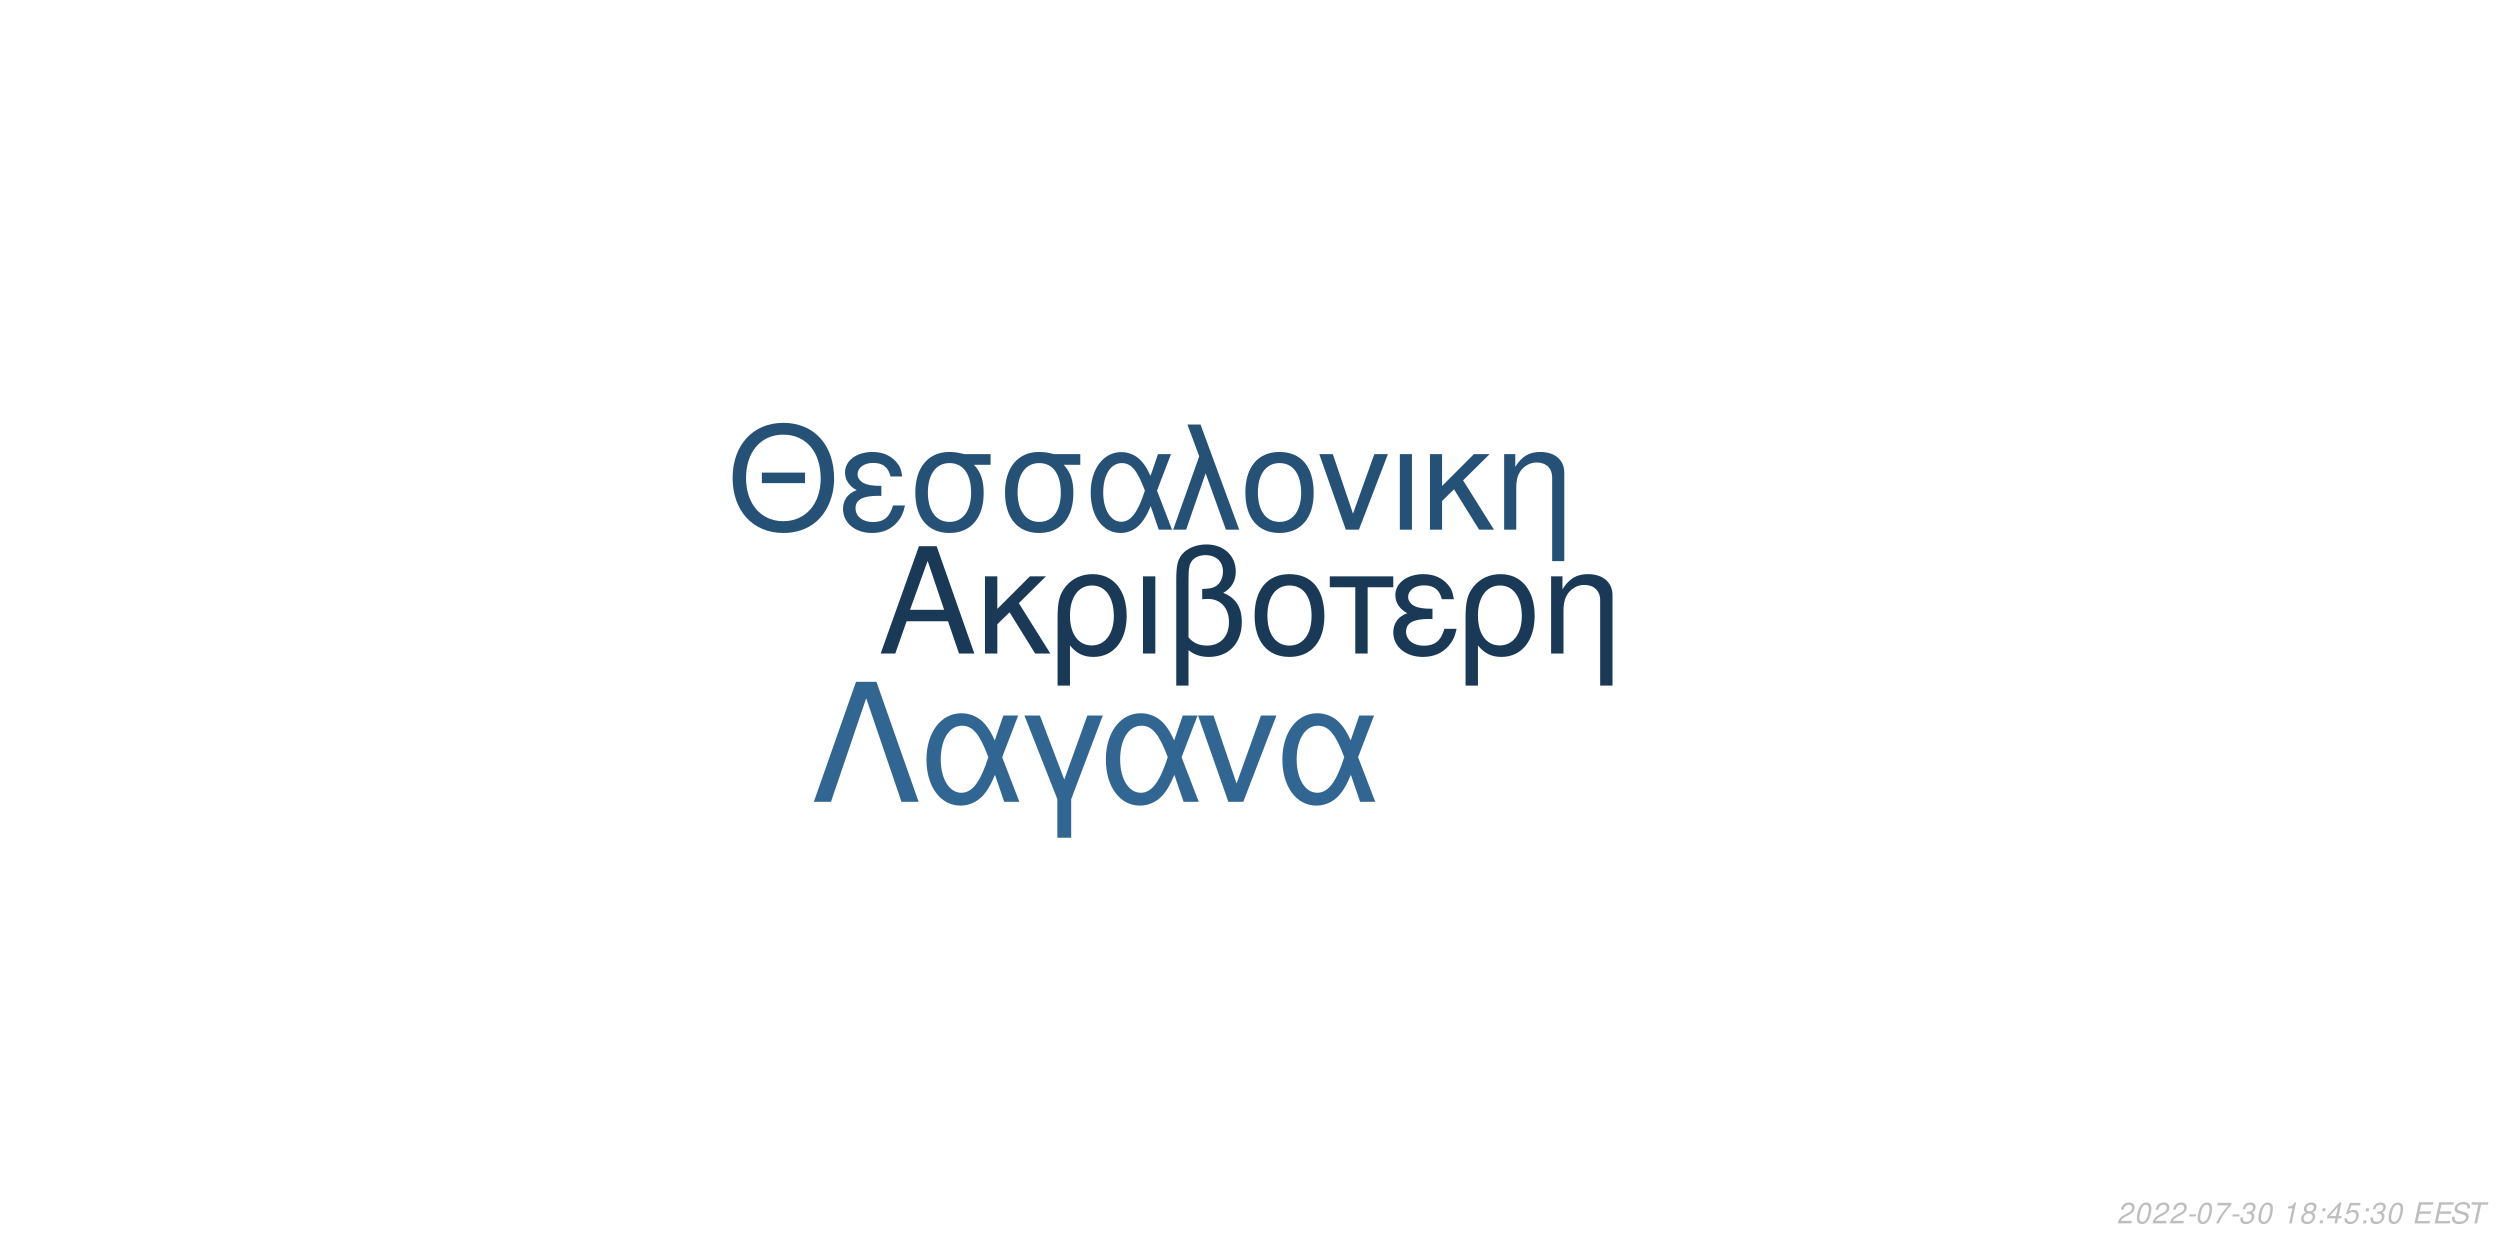
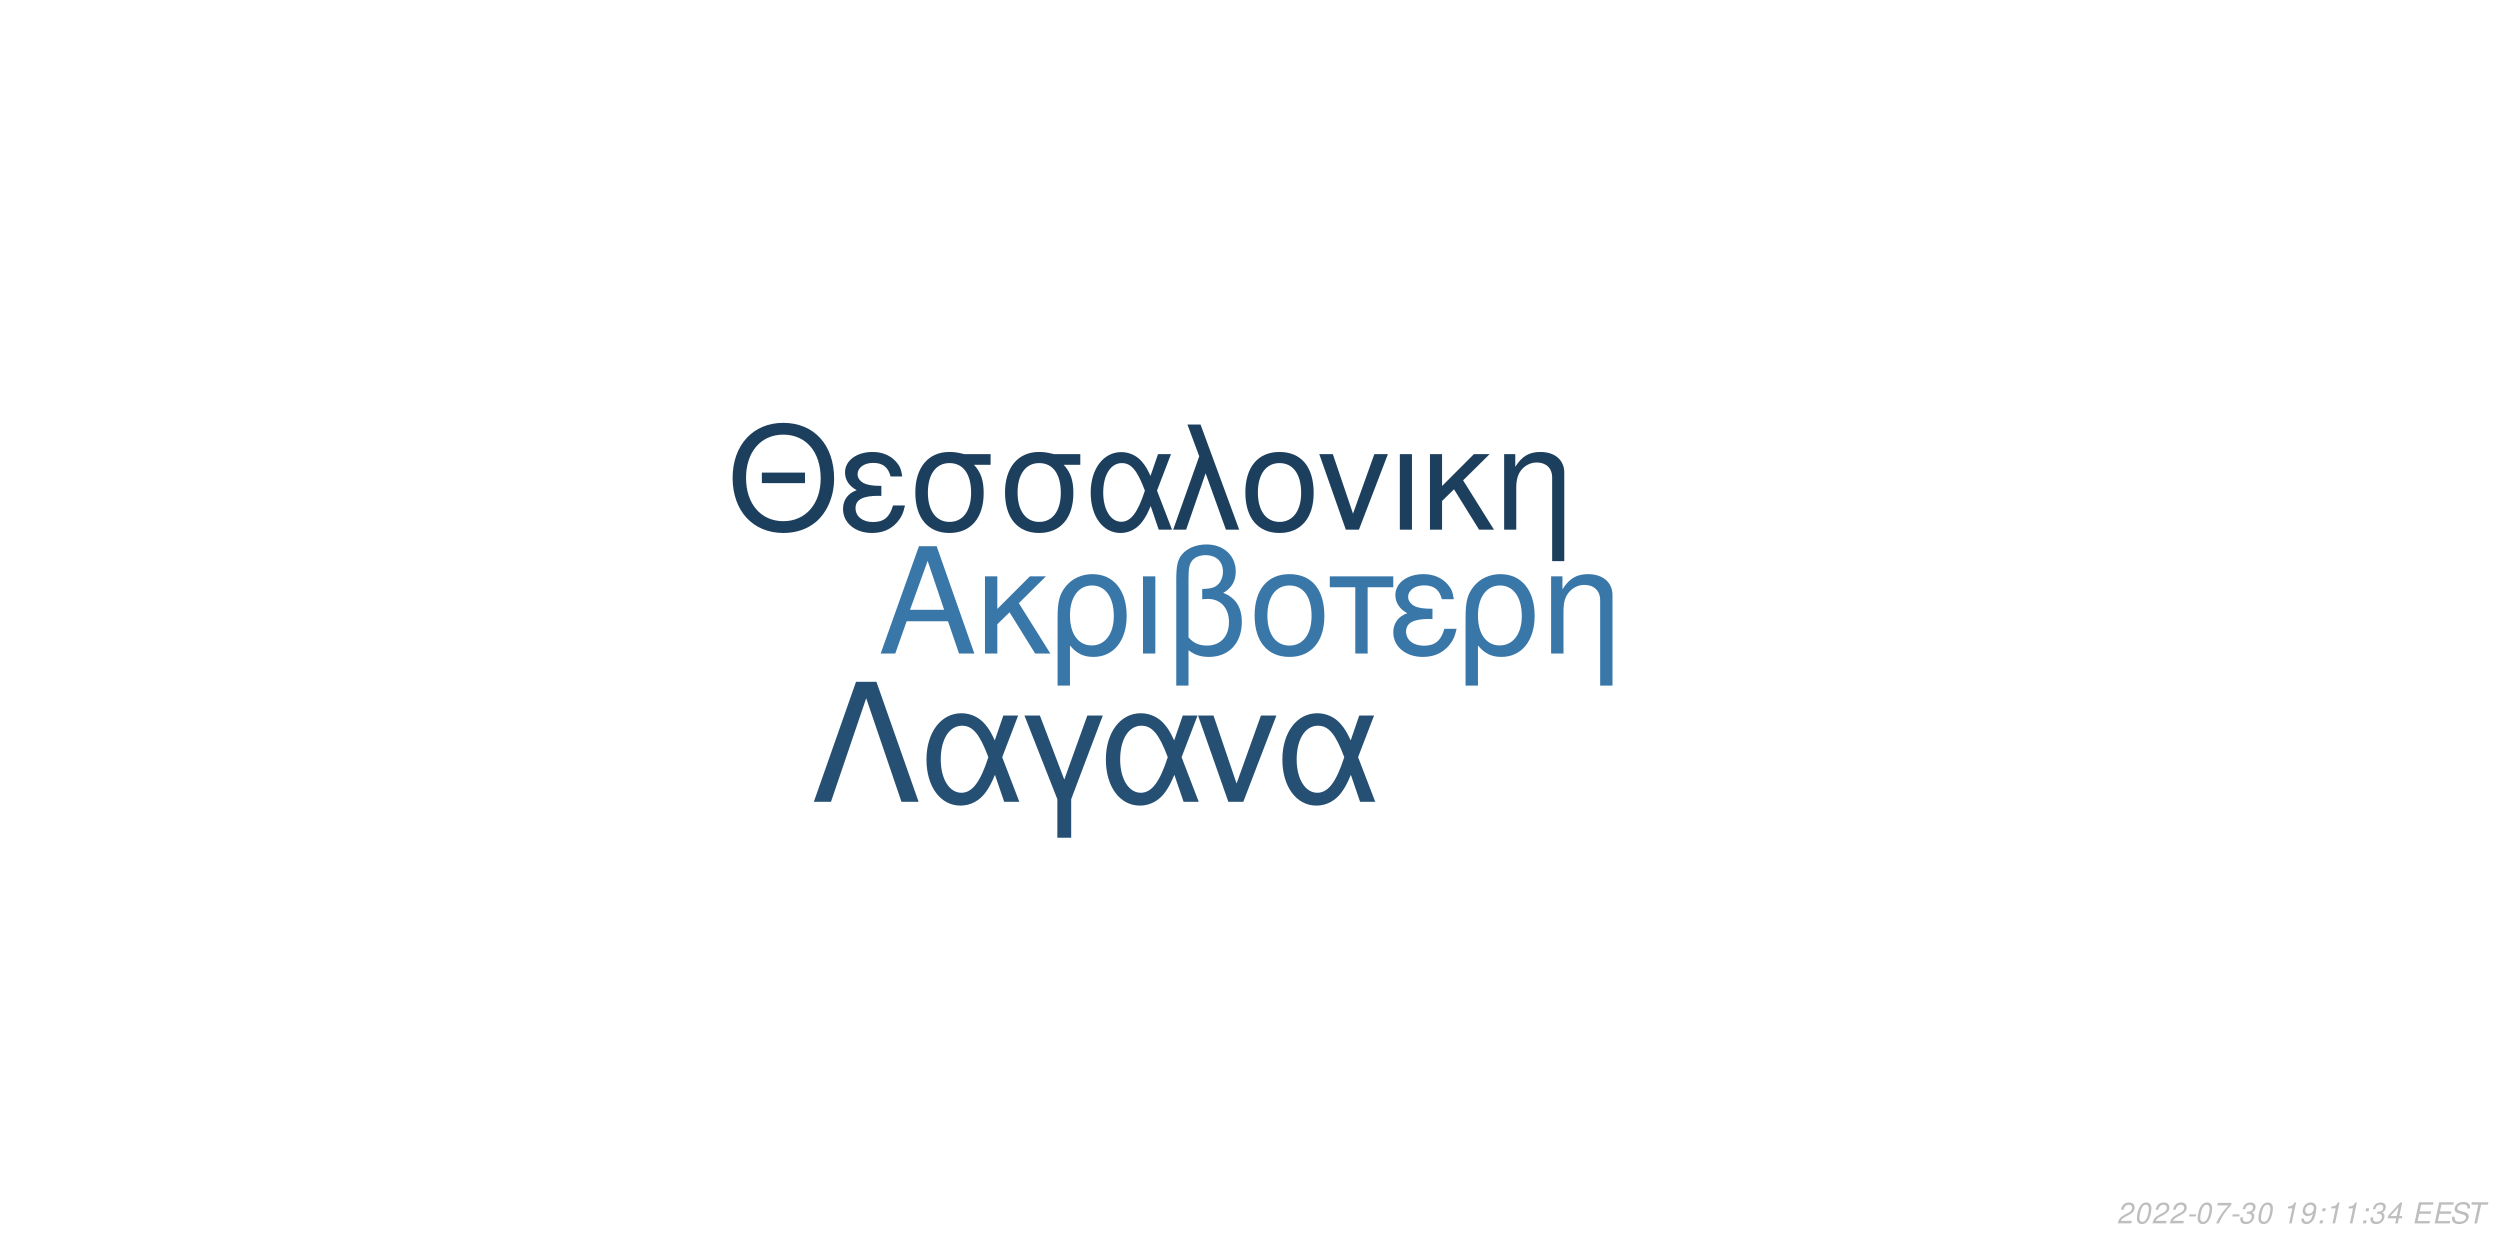
<svg xmlns="http://www.w3.org/2000/svg" xmlns:xlink="http://www.w3.org/1999/xlink" width="864pt" height="432pt" viewBox="0 0 864 432" version="1.1">
  <defs>
    <g>
      <symbol overflow="visible" id="glyph0-0">
        <path style="stroke:none;" d="" />
      </symbol>
      <symbol overflow="visible" id="glyph0-1">
        <path style="stroke:none;" d="M 24.125 -11.141 L 27.938 0 L 33.234 0 L 20.203 -37.094 L 14.094 -37.094 L 0.859 0 L 5.906 0 L 9.828 -11.141 Z M 22.797 -15.109 L 11 -15.109 L 17.094 -32.016 Z M 22.797 -15.109 " />
      </symbol>
      <symbol overflow="visible" id="glyph0-2">
        <path style="stroke:none;" d="M 7.172 -15.422 L 7.172 -26.672 L 2.906 -26.672 L 2.906 0 L 7.172 0 L 7.172 -10.125 L 11.406 -14.25 L 20.25 0 L 25.5 0 L 14.609 -17.406 L 23.969 -26.672 L 18.422 -26.672 Z M 7.172 -15.422 " />
      </symbol>
      <symbol overflow="visible" id="glyph0-3">
        <path style="stroke:none;" d="M 3 11.094 L 7.281 11.094 L 7.281 -2.797 C 9.516 -0.047 11.953 1.172 15.375 1.172 C 22.344 1.172 26.875 -4.422 26.875 -13.031 C 26.875 -21.891 22.297 -27.438 15.062 -27.438 C 11.297 -27.438 7.984 -25.906 5.797 -23.156 C 3.672 -20.516 3 -17.969 3 -12.359 Z M 14.906 -23.516 C 19.547 -23.516 22.438 -19.438 22.438 -12.922 C 22.438 -6.812 19.391 -2.797 14.812 -2.797 C 10.172 -2.797 7.281 -6.766 7.281 -13.125 C 7.281 -19.484 10.234 -23.516 14.906 -23.516 Z M 14.906 -23.516 " />
      </symbol>
      <symbol overflow="visible" id="glyph0-4">
        <path style="stroke:none;" d="M 3.516 0 L 7.781 0 L 7.781 -26.672 L 3.516 -26.672 Z M 3.516 0 " />
      </symbol>
      <symbol overflow="visible" id="glyph0-5">
        <path style="stroke:none;" d="M 4.016 11.094 L 8.25 11.094 L 8.25 -1.172 C 10.172 0.406 12.422 1.172 15.312 1.172 C 22.188 1.172 26.672 -3.609 26.672 -10.891 C 26.672 -15.984 24.578 -19.234 20.25 -20.969 C 23.109 -22.547 24.578 -25.031 24.578 -28.344 C 24.578 -33.844 20.406 -37.703 14.453 -37.703 C 10.938 -37.703 7.734 -36.391 6 -34.25 C 4.484 -32.422 4.016 -30.328 4.016 -25.391 Z M 8.25 -25.656 C 8.25 -29.359 8.5 -30.844 9.469 -32.062 C 10.375 -33.281 12.156 -34 14.094 -34 C 17.812 -34 20.156 -31.812 20.156 -28.297 C 20.156 -25.953 18.984 -23.812 17.297 -23.047 C 16.281 -22.547 15.469 -22.438 12.984 -22.297 L 12.984 -18.781 C 13.734 -18.828 14.344 -18.875 14.969 -18.875 C 19.344 -18.875 22.234 -15.719 22.234 -10.891 C 22.234 -5.906 19.281 -2.75 14.656 -2.75 C 11.953 -2.75 9.922 -3.609 8.25 -5.594 Z M 8.25 -25.656 " />
      </symbol>
      <symbol overflow="visible" id="glyph0-6">
        <path style="stroke:none;" d="M 14.094 -27.438 C 6.562 -27.438 2.094 -22.094 2.094 -13.125 C 2.094 -4.125 6.562 1.172 14.141 1.172 C 21.672 1.172 26.203 -4.172 26.203 -12.922 C 26.203 -22.188 21.828 -27.438 14.094 -27.438 Z M 14.141 -23.516 C 18.938 -23.516 21.781 -19.594 21.781 -12.984 C 21.781 -6.672 18.828 -2.75 14.141 -2.75 C 9.422 -2.75 6.516 -6.672 6.516 -13.125 C 6.516 -19.594 9.422 -23.516 14.141 -23.516 Z M 14.141 -23.516 " />
      </symbol>
      <symbol overflow="visible" id="glyph0-7">
        <path style="stroke:none;" d="M 7.891 0 L 12.156 0 L 12.156 -22.906 L 21.016 -22.906 L 21.016 -26.672 L -0.922 -26.672 L -0.922 -22.906 L 7.891 -22.906 Z M 7.891 0 " />
      </symbol>
      <symbol overflow="visible" id="glyph0-8">
        <path style="stroke:none;" d="M 14.562 -15.469 C 11.344 -15.469 9.562 -15.781 8.297 -16.438 C 6.922 -17.203 6.156 -18.328 6.156 -19.547 C 6.156 -21.891 8.453 -23.562 11.656 -23.562 C 15.062 -23.562 16.953 -22.094 17.812 -18.781 L 21.938 -18.781 C 21.578 -21.266 21.062 -22.5 19.797 -23.922 C 17.812 -26.203 14.906 -27.438 11.453 -27.438 C 5.797 -27.438 1.734 -24.375 1.734 -20.203 C 1.734 -17.609 3.156 -15.375 5.859 -13.938 C 2.797 -12.875 1.016 -10.484 1.016 -7.328 C 1.016 -2.391 5.297 1.172 11.25 1.172 C 14.969 1.172 17.906 -0.109 20.156 -2.641 C 21.578 -4.328 22.297 -5.797 22.906 -8.547 L 18.672 -8.547 C 17.5 -4.422 15.422 -2.703 11.609 -2.703 C 7.938 -2.703 5.438 -4.688 5.438 -7.578 C 5.438 -10.578 7.938 -11.953 13.484 -11.953 C 13.641 -11.953 14.094 -11.953 14.562 -11.906 Z M 14.562 -15.469 " />
      </symbol>
      <symbol overflow="visible" id="glyph0-9">
        <path style="stroke:none;" d="M 3.562 -26.672 L 3.562 0 L 7.844 0 L 7.844 -14.703 C 7.844 -17.906 8.5 -19.891 10.031 -21.531 C 11.406 -22.953 13.188 -23.719 15.062 -23.719 C 18.375 -23.719 20.516 -21.672 20.516 -18.469 L 20.516 11.094 L 24.781 11.094 L 24.781 -20.156 C 24.781 -24.578 21.469 -27.438 16.328 -27.438 C 12.359 -27.438 9.828 -25.906 7.484 -22.188 L 7.484 -26.672 Z M 3.562 -26.672 " />
      </symbol>
      <symbol overflow="visible" id="glyph1-0">
        <path style="stroke:none;" d="" />
      </symbol>
      <symbol overflow="visible" id="glyph1-1">
        <path style="stroke:none;" d="M 26.859 -19.734 L 11.953 -19.734 L 11.953 -16.094 L 26.859 -16.094 Z M 19.328 -36.922 C 8.922 -36.922 1.844 -29.25 1.844 -17.891 C 1.844 -6.484 8.875 1.141 19.391 1.141 C 23.812 1.141 27.703 -0.203 30.641 -2.688 C 34.578 -6.031 36.922 -11.656 36.922 -17.594 C 36.922 -29.297 30 -36.922 19.328 -36.922 Z M 19.328 -32.844 C 27.203 -32.844 32.281 -26.906 32.281 -17.688 C 32.281 -8.922 27.062 -2.938 19.391 -2.938 C 11.609 -2.938 6.484 -8.922 6.484 -17.891 C 6.484 -26.859 11.609 -32.844 19.328 -32.844 Z M 19.328 -32.844 " />
      </symbol>
      <symbol overflow="visible" id="glyph1-2">
        <path style="stroke:none;" d="M 14.25 -15.141 C 11.109 -15.141 9.375 -15.453 8.125 -16.094 C 6.781 -16.844 6.031 -17.938 6.031 -19.141 C 6.031 -21.422 8.266 -23.078 11.406 -23.078 C 14.75 -23.078 16.594 -21.625 17.438 -18.391 L 21.469 -18.391 C 21.125 -20.828 20.625 -22.031 19.391 -23.422 C 17.438 -25.656 14.594 -26.859 11.219 -26.859 C 5.688 -26.859 1.688 -23.875 1.688 -19.781 C 1.688 -17.234 3.094 -15.047 5.734 -13.656 C 2.734 -12.609 1 -10.266 1 -7.172 C 1 -2.344 5.188 1.141 11.016 1.141 C 14.656 1.141 17.547 -0.094 19.734 -2.594 C 21.125 -4.234 21.828 -5.688 22.422 -8.375 L 18.281 -8.375 C 17.141 -4.328 15.094 -2.641 11.359 -2.641 C 7.766 -2.641 5.328 -4.578 5.328 -7.422 C 5.328 -10.359 7.766 -11.703 13.203 -11.703 C 13.359 -11.703 13.797 -11.703 14.25 -11.656 Z M 14.25 -15.141 " />
      </symbol>
      <symbol overflow="visible" id="glyph1-3">
        <path style="stroke:none;" d="M 29 -26.109 L 19.938 -26.109 C 17.594 -26.703 16.438 -26.859 14.703 -26.859 C 7.469 -26.859 2.984 -21.469 2.984 -12.859 C 2.984 -4.031 7.375 1.141 14.797 1.141 C 22.172 1.141 26.609 -4.078 26.609 -12.656 C 26.609 -17.047 25.656 -19.828 23.266 -22.422 L 29 -22.422 Z M 14.797 -23.016 C 19.531 -23.016 22.266 -19.234 22.266 -12.75 C 22.266 -6.531 19.438 -2.688 14.797 -2.688 C 10.172 -2.688 7.328 -6.531 7.328 -12.859 C 7.328 -19.188 10.172 -23.016 14.797 -23.016 Z M 14.797 -23.016 " />
      </symbol>
      <symbol overflow="visible" id="glyph1-4">
        <path style="stroke:none;" d="M 29.344 -26.109 L 24.859 -26.109 L 22.266 -18.578 C 21.125 -21.031 20.484 -22.125 19.328 -23.469 C 17.547 -25.609 14.906 -26.812 12.156 -26.812 C 5.984 -26.812 1.594 -20.984 1.594 -12.812 C 1.594 -4.578 5.828 1.141 11.906 1.141 C 14.953 1.141 17.734 -0.344 19.625 -3.047 C 20.672 -4.531 21.281 -5.688 22.328 -8.172 L 25.109 0 L 29.703 0 L 24.516 -13.5 Z M 20.328 -13.5 C 17.891 -5.922 15.453 -2.734 12.156 -2.734 C 8.516 -2.734 5.922 -6.922 5.922 -12.812 C 5.922 -18.938 8.516 -23.016 12.359 -23.016 C 15.594 -23.016 17.688 -20.531 20.328 -13.5 Z M 20.328 -13.5 " />
      </symbol>
      <symbol overflow="visible" id="glyph1-5">
        <path style="stroke:none;" d="M 1.094 0 L 5.578 0 L 12.312 -19.484 L 19.328 0 L 23.922 0 L 10.562 -36.328 L 6.031 -36.328 L 10.109 -25.359 Z M 1.094 0 " />
      </symbol>
      <symbol overflow="visible" id="glyph1-6">
        <path style="stroke:none;" d="M 13.797 -26.859 C 6.422 -26.859 2.047 -21.625 2.047 -12.859 C 2.047 -4.031 6.422 1.141 13.859 1.141 C 21.234 1.141 25.656 -4.078 25.656 -12.656 C 25.656 -21.719 21.375 -26.859 13.797 -26.859 Z M 13.859 -23.016 C 18.531 -23.016 21.328 -19.188 21.328 -12.703 C 21.328 -6.531 18.438 -2.688 13.859 -2.688 C 9.219 -2.688 6.375 -6.531 6.375 -12.859 C 6.375 -19.188 9.219 -23.016 13.859 -23.016 Z M 13.859 -23.016 " />
      </symbol>
      <symbol overflow="visible" id="glyph1-7">
        <path style="stroke:none;" d="M 14.297 0 L 24.312 -26.109 L 19.625 -26.109 L 12.25 -5.531 L 5.281 -26.109 L 0.594 -26.109 L 9.766 0 Z M 14.297 0 " />
      </symbol>
      <symbol overflow="visible" id="glyph1-8">
        <path style="stroke:none;" d="M 3.438 0 L 7.625 0 L 7.625 -26.109 L 3.438 -26.109 Z M 3.438 0 " />
      </symbol>
      <symbol overflow="visible" id="glyph1-9">
        <path style="stroke:none;" d="M 7.031 -15.094 L 7.031 -26.109 L 2.844 -26.109 L 2.844 0 L 7.031 0 L 7.031 -9.922 L 11.156 -13.953 L 19.828 0 L 24.969 0 L 14.297 -17.047 L 23.469 -26.109 L 18.031 -26.109 Z M 7.031 -15.094 " />
      </symbol>
      <symbol overflow="visible" id="glyph1-10">
        <path style="stroke:none;" d="M 3.484 -26.109 L 3.484 0 L 7.672 0 L 7.672 -14.406 C 7.672 -17.547 8.328 -19.484 9.812 -21.078 C 11.156 -22.469 12.906 -23.219 14.75 -23.219 C 17.984 -23.219 20.078 -21.234 20.078 -18.094 L 20.078 10.859 L 24.266 10.859 L 24.266 -19.734 C 24.266 -24.062 21.031 -26.859 16 -26.859 C 12.109 -26.859 9.609 -25.359 7.328 -21.719 L 7.328 -26.109 Z M 3.484 -26.109 " />
      </symbol>
      <symbol overflow="visible" id="glyph2-0">
        <path style="stroke:none;" d="" />
      </symbol>
      <symbol overflow="visible" id="glyph2-1">
        <path style="stroke:none;" d="M 22.531 -41.484 L 15.484 -41.484 L 0.906 0 L 6.828 0 L 19 -35.797 L 31.188 0 L 37.109 0 Z M 22.531 -41.484 " />
      </symbol>
      <symbol overflow="visible" id="glyph2-2">
        <path style="stroke:none;" d="M 33.516 -29.812 L 28.391 -29.812 L 25.438 -21.219 C 24.125 -24.016 23.391 -25.266 22.078 -26.797 C 20.031 -29.25 17.016 -30.609 13.891 -30.609 C 6.828 -30.609 1.828 -23.953 1.828 -14.625 C 1.828 -5.234 6.656 1.312 13.594 1.312 C 17.078 1.312 20.266 -0.391 22.422 -3.469 C 23.609 -5.172 24.297 -6.484 25.5 -9.328 L 28.688 0 L 33.922 0 L 28 -15.422 Z M 23.219 -15.422 C 20.422 -6.766 17.641 -3.125 13.891 -3.125 C 9.734 -3.125 6.766 -7.906 6.766 -14.625 C 6.766 -21.625 9.734 -26.297 14.109 -26.297 C 17.812 -26.297 20.203 -23.453 23.219 -15.422 Z M 23.219 -15.422 " />
      </symbol>
      <symbol overflow="visible" id="glyph2-3">
        <path style="stroke:none;" d="M 12.062 12.406 L 16.844 12.406 L 16.844 -0.906 L 27.766 -29.812 L 22.422 -29.812 L 14.453 -7.688 L 6.031 -29.812 L 0.688 -29.812 L 12.062 -0.906 Z M 12.062 12.406 " />
      </symbol>
      <symbol overflow="visible" id="glyph2-4">
        <path style="stroke:none;" d="M 16.328 0 L 27.766 -29.812 L 22.422 -29.812 L 14 -6.312 L 6.031 -29.812 L 0.688 -29.812 L 11.156 0 Z M 16.328 0 " />
      </symbol>
      <symbol overflow="visible" id="glyph3-0">
        <path style="stroke:none;" d="" />
      </symbol>
      <symbol overflow="visible" id="glyph3-1">
        <path style="stroke:none;" d="M 5.234 -0.875 L 1.469 -0.875 C 1.641 -1.375 2.203 -1.891 3.109 -2.344 L 4.234 -2.938 C 5.562 -3.625 6.219 -4.469 6.219 -5.484 C 6.219 -5.938 6.062 -6.359 5.797 -6.656 C 5.469 -7.047 4.984 -7.234 4.312 -7.234 C 2.766 -7.234 1.891 -6.453 1.484 -4.734 L 2.375 -4.734 C 2.484 -5.188 2.609 -5.484 2.797 -5.75 C 3.094 -6.203 3.609 -6.453 4.188 -6.453 C 4.891 -6.453 5.344 -6.031 5.344 -5.375 C 5.344 -4.703 4.859 -4.094 4.016 -3.656 L 2.984 -3.125 C 1.234 -2.188 0.797 -1.656 0.344 -0.016 L 5.047 -0.016 Z M 5.234 -0.875 " />
      </symbol>
      <symbol overflow="visible" id="glyph3-2">
        <path style="stroke:none;" d="M 4.203 -7.234 C 3.375 -7.234 2.688 -6.812 2.125 -5.984 C 1.484 -5.047 0.984 -3.188 0.984 -1.734 C 0.984 -1.109 1.172 -0.562 1.484 -0.266 C 1.797 0.047 2.281 0.234 2.766 0.234 C 3.625 0.234 4.281 -0.156 4.859 -1.016 C 5.516 -1.953 6 -3.797 6 -5.266 C 6 -6.5 5.328 -7.234 4.203 -7.234 Z M 4.094 -6.453 C 4.734 -6.453 5.125 -5.984 5.125 -5.156 C 5.125 -4.203 4.781 -2.625 4.406 -1.812 C 3.984 -0.938 3.516 -0.547 2.875 -0.547 C 2.25 -0.547 1.875 -1.031 1.875 -1.828 C 1.875 -2.797 2.203 -4.344 2.594 -5.203 C 2.984 -6.047 3.453 -6.453 4.094 -6.453 Z M 4.094 -6.453 " />
      </symbol>
      <symbol overflow="visible" id="glyph3-3">
        <path style="stroke:none;" d="M 3.516 -3.125 L 1.125 -3.125 L 0.969 -2.406 L 3.359 -2.406 Z M 3.516 -3.125 " />
      </symbol>
      <symbol overflow="visible" id="glyph3-4">
        <path style="stroke:none;" d="M 6.703 -7.094 L 1.953 -7.094 L 1.766 -6.219 L 5.594 -6.219 C 3.344 -3.688 2.266 -2.109 1.375 0 L 2.344 0 C 3.031 -1.906 4.828 -4.594 6.547 -6.281 Z M 6.703 -7.094 " />
      </symbol>
      <symbol overflow="visible" id="glyph3-5">
        <path style="stroke:none;" d="M 2.922 -3.312 C 3.125 -3.344 3.234 -3.344 3.375 -3.344 C 4.203 -3.344 4.688 -3 4.688 -2.406 C 4.688 -1.312 3.906 -0.547 2.781 -0.547 C 2.047 -0.547 1.594 -0.938 1.594 -1.562 C 1.594 -1.719 1.609 -1.844 1.656 -2.094 L 0.766 -2.094 C 0.734 -1.797 0.719 -1.641 0.719 -1.469 C 0.719 -0.375 1.406 0.234 2.641 0.234 C 3.547 0.234 4.297 -0.078 4.812 -0.656 C 5.266 -1.156 5.562 -1.875 5.562 -2.547 C 5.562 -3.125 5.344 -3.453 4.797 -3.734 C 5.641 -4.234 6.016 -4.844 6.016 -5.734 C 6.016 -6.656 5.312 -7.234 4.203 -7.234 C 3.375 -7.234 2.672 -6.938 2.188 -6.375 C 1.891 -6.031 1.703 -5.641 1.516 -4.906 L 2.391 -4.906 C 2.5 -5.359 2.594 -5.594 2.734 -5.812 C 3.047 -6.234 3.516 -6.453 4.078 -6.453 C 4.734 -6.453 5.141 -6.125 5.141 -5.578 C 5.141 -5.188 5.016 -4.797 4.797 -4.547 C 4.516 -4.234 4 -4.062 3.266 -4.062 L 3.078 -4.062 Z M 2.922 -3.312 " />
      </symbol>
      <symbol overflow="visible" id="glyph3-6">
        <path style="stroke:none;" d="" />
      </symbol>
      <symbol overflow="visible" id="glyph3-7">
        <path style="stroke:none;" d="M 3.703 -5.188 L 2.594 0 L 3.469 0 L 5.016 -7.234 L 4.438 -7.234 C 3.906 -6.156 3.688 -6.016 2.234 -5.812 L 2.109 -5.188 Z M 3.703 -5.188 " />
      </symbol>
      <symbol overflow="visible" id="glyph3-8">
-         <path style="stroke:none;" d="M 4.766 -3.797 C 5.078 -3.969 5.234 -4.078 5.438 -4.234 C 5.812 -4.594 6.062 -5.172 6.062 -5.734 C 6.062 -6.625 5.344 -7.234 4.266 -7.234 C 2.812 -7.234 1.703 -6.219 1.703 -4.875 C 1.703 -4.406 1.875 -4.125 2.359 -3.812 C 1.297 -3.312 0.75 -2.516 0.75 -1.469 C 0.75 -0.438 1.547 0.234 2.812 0.234 C 3.656 0.234 4.359 -0.094 4.938 -0.734 C 5.359 -1.234 5.609 -1.859 5.609 -2.438 C 5.609 -3.047 5.312 -3.516 4.766 -3.797 Z M 4.109 -6.453 C 4.797 -6.453 5.188 -6.125 5.188 -5.578 C 5.188 -5.266 5.062 -4.922 4.859 -4.672 C 4.562 -4.312 4.188 -4.156 3.656 -4.156 C 2.984 -4.156 2.594 -4.453 2.594 -4.984 C 2.594 -5.859 3.203 -6.453 4.109 -6.453 Z M 3.453 -3.406 C 4.234 -3.406 4.734 -2.984 4.734 -2.312 C 4.734 -1.312 3.922 -0.547 2.875 -0.547 C 2.125 -0.547 1.625 -0.969 1.625 -1.625 C 1.625 -2.609 2.438 -3.406 3.453 -3.406 Z M 3.453 -3.406 " />
+         <path style="stroke:none;" d="M 0.844 -1.656 C 0.844 -1.547 0.844 -1.438 0.844 -1.375 C 0.844 -0.406 1.531 0.234 2.578 0.234 C 3.203 0.234 3.766 0.016 4.297 -0.438 C 4.938 -1 5.312 -1.656 5.594 -2.719 C 5.844 -3.672 6.016 -4.766 6.016 -5.375 C 6.016 -5.844 5.844 -6.328 5.547 -6.656 C 5.203 -7.031 4.703 -7.234 4.062 -7.234 C 2.516 -7.234 1.297 -5.938 1.297 -4.266 C 1.297 -3.203 1.984 -2.547 3.047 -2.547 C 3.484 -2.547 3.953 -2.672 4.281 -2.891 C 4.406 -2.984 4.547 -3.078 4.828 -3.344 C 4.438 -1.484 3.703 -0.547 2.703 -0.547 C 2.109 -0.547 1.719 -0.938 1.719 -1.547 L 1.719 -1.656 Z M 3.953 -6.453 C 4.625 -6.453 5.141 -5.953 5.141 -5.281 C 5.141 -4.188 4.312 -3.312 3.297 -3.312 C 2.594 -3.312 2.172 -3.734 2.172 -4.453 C 2.172 -5.562 2.984 -6.453 3.953 -6.453 Z M 3.953 -6.453 " />
      </symbol>
      <symbol overflow="visible" id="glyph3-9">
        <path style="stroke:none;" d="M 2.359 -1.031 L 1.312 -1.031 L 1.094 0 L 2.141 0 Z M 3.266 -5.234 L 2.219 -5.234 L 2 -4.203 L 3.047 -4.203 Z M 3.266 -5.234 " />
      </symbol>
      <symbol overflow="visible" id="glyph3-10">
        <path style="stroke:none;" d="M 3.625 -1.75 L 3.266 0 L 4.141 0 L 4.516 -1.75 L 5.562 -1.75 L 5.734 -2.531 L 4.688 -2.531 L 5.688 -7.234 L 5.016 -7.234 L 0.844 -2.672 L 0.641 -1.75 Z M 3.797 -2.531 L 1.594 -2.531 L 4.469 -5.703 Z M 3.797 -2.531 " />
      </symbol>
      <symbol overflow="visible" id="glyph3-11">
-         <path style="stroke:none;" d="M 6.297 -7.094 L 2.594 -7.094 L 1.234 -3.234 L 2.047 -3.234 C 2.656 -3.766 2.938 -3.906 3.531 -3.906 C 4.328 -3.906 4.797 -3.453 4.797 -2.688 C 4.797 -1.438 3.969 -0.547 2.828 -0.547 C 2.031 -0.547 1.609 -0.938 1.578 -1.734 L 0.703 -1.734 L 0.703 -1.516 C 0.703 -0.938 0.844 -0.547 1.188 -0.266 C 1.562 0.062 2.078 0.234 2.703 0.234 C 3.656 0.234 4.391 -0.156 4.984 -0.922 C 5.422 -1.5 5.672 -2.234 5.672 -2.953 C 5.672 -4 4.938 -4.672 3.812 -4.672 C 3.328 -4.672 2.906 -4.547 2.406 -4.234 L 3.109 -6.219 L 6.109 -6.219 Z M 6.297 -7.094 " />
+         <path style="stroke:none;" d="M 2.547 -3.312 L 6.5 -3.312 L 6.688 -4.141 L 2.719 -4.141 L 3.219 -6.469 L 7.344 -6.469 L 7.516 -7.297 L 2.453 -7.297 L 0.906 0 L 6.125 0 L 6.297 -0.812 L 2.016 -0.812 Z M 2.547 -3.312 " />
      </symbol>
      <symbol overflow="visible" id="glyph3-12">
-         <path style="stroke:none;" d="M 2.547 -3.312 L 6.5 -3.312 L 6.688 -4.141 L 2.719 -4.141 L 3.219 -6.469 L 7.344 -6.469 L 7.516 -7.297 L 2.453 -7.297 L 0.906 0 L 6.125 0 L 6.297 -0.812 L 2.016 -0.812 Z M 2.547 -3.312 " />
+         <path style="stroke:none;" d="M 7.062 -5.156 C 7.125 -5.438 7.141 -5.562 7.141 -5.703 C 7.141 -6.156 6.938 -6.594 6.594 -6.891 C 6.188 -7.25 5.656 -7.406 4.875 -7.406 C 3.844 -7.406 3.047 -7.125 2.5 -6.562 C 2.094 -6.141 1.781 -5.438 1.781 -4.922 C 1.781 -4.297 2.219 -3.766 2.891 -3.562 L 4.594 -3.094 C 5.406 -2.859 5.734 -2.578 5.734 -2.094 C 5.734 -1.781 5.547 -1.406 5.266 -1.141 C 4.844 -0.766 4.266 -0.578 3.453 -0.578 C 2.328 -0.578 1.812 -0.984 1.812 -1.906 C 1.812 -2.047 1.812 -2.125 1.844 -2.312 L 0.984 -2.312 C 0.906 -2.062 0.891 -1.906 0.891 -1.688 C 0.891 -0.484 1.797 0.234 3.297 0.234 C 4.359 0.234 5.234 -0.062 5.812 -0.609 C 6.344 -1.078 6.688 -1.797 6.688 -2.375 C 6.688 -2.641 6.609 -2.906 6.453 -3.156 C 6.234 -3.5 5.938 -3.703 5.469 -3.828 L 3.75 -4.312 C 2.984 -4.547 2.734 -4.734 2.734 -5.188 C 2.734 -5.547 2.875 -5.844 3.188 -6.109 C 3.547 -6.438 4.031 -6.594 4.703 -6.594 C 5.266 -6.594 5.688 -6.484 5.906 -6.297 C 6.094 -6.125 6.219 -5.797 6.219 -5.516 C 6.219 -5.422 6.203 -5.344 6.188 -5.156 Z M 7.062 -5.156 " />
      </symbol>
      <symbol overflow="visible" id="glyph3-13">
-         <path style="stroke:none;" d="M 7.062 -5.156 C 7.125 -5.438 7.141 -5.562 7.141 -5.703 C 7.141 -6.156 6.938 -6.594 6.594 -6.891 C 6.188 -7.25 5.656 -7.406 4.875 -7.406 C 3.844 -7.406 3.047 -7.125 2.5 -6.562 C 2.094 -6.141 1.781 -5.438 1.781 -4.922 C 1.781 -4.297 2.219 -3.766 2.891 -3.562 L 4.594 -3.094 C 5.406 -2.859 5.734 -2.578 5.734 -2.094 C 5.734 -1.781 5.547 -1.406 5.266 -1.141 C 4.844 -0.766 4.266 -0.578 3.453 -0.578 C 2.328 -0.578 1.812 -0.984 1.812 -1.906 C 1.812 -2.047 1.812 -2.125 1.844 -2.312 L 0.984 -2.312 C 0.906 -2.062 0.891 -1.906 0.891 -1.688 C 0.891 -0.484 1.797 0.234 3.297 0.234 C 4.359 0.234 5.234 -0.062 5.812 -0.609 C 6.344 -1.078 6.688 -1.797 6.688 -2.375 C 6.688 -2.641 6.609 -2.906 6.453 -3.156 C 6.234 -3.5 5.938 -3.703 5.469 -3.828 L 3.75 -4.312 C 2.984 -4.547 2.734 -4.734 2.734 -5.188 C 2.734 -5.547 2.875 -5.844 3.188 -6.109 C 3.547 -6.438 4.031 -6.594 4.703 -6.594 C 5.266 -6.594 5.688 -6.484 5.906 -6.297 C 6.094 -6.125 6.219 -5.797 6.219 -5.516 C 6.219 -5.422 6.203 -5.344 6.188 -5.156 Z M 7.062 -5.156 " />
-       </symbol>
-       <symbol overflow="visible" id="glyph3-14">
        <path style="stroke:none;" d="M 4.938 -6.469 L 7.312 -6.469 L 7.484 -7.297 L 1.75 -7.297 L 1.578 -6.469 L 3.984 -6.469 L 2.609 0 L 3.547 0 Z M 4.938 -6.469 " />
      </symbol>
    </g>
  </defs>
  <g id="surface1">
    <rect x="0" y="0" width="864" height="432" style="fill:rgb(100%,100%,100%);fill-opacity:1;stroke:none;" />
-     <g style="fill:rgb(10.196%,22.353%,33.725%);fill-opacity:1;">
+     <g style="fill:rgb(22.353%,46.667%,66.275%);fill-opacity:1;">
      <use xlink:href="#glyph0-1" x="303.5" y="225.861" />
      <use xlink:href="#glyph0-2" x="337.5" y="225.861" />
      <use xlink:href="#glyph0-3" x="362.5" y="225.861" />
      <use xlink:href="#glyph0-4" x="391.5" y="225.861" />
      <use xlink:href="#glyph0-5" x="402.5" y="225.861" />
      <use xlink:href="#glyph0-6" x="431.5" y="225.861" />
      <use xlink:href="#glyph0-7" x="460.5" y="225.861" />
      <use xlink:href="#glyph0-8" x="480.5" y="225.861" />
      <use xlink:href="#glyph0-3" x="503.5" y="225.861" />
      <use xlink:href="#glyph0-9" x="532.5" y="225.861" />
    </g>
-     <g style="fill:rgb(14.902%,31.765%,46.275%);fill-opacity:1;">
+     <g style="fill:rgb(11.373%,24.706%,36.863%);fill-opacity:1;">
      <use xlink:href="#glyph1-1" x="251.348" y="183.058" />
      <use xlink:href="#glyph1-2" x="290.348" y="183.058" />
      <use xlink:href="#glyph1-3" x="313.348" y="183.058" />
      <use xlink:href="#glyph1-3" x="344.348" y="183.058" />
      <use xlink:href="#glyph1-4" x="375.348" y="183.058" />
      <use xlink:href="#glyph1-5" x="404.348" y="183.058" />
      <use xlink:href="#glyph1-6" x="428.348" y="183.058" />
      <use xlink:href="#glyph1-7" x="455.348" y="183.058" />
      <use xlink:href="#glyph1-8" x="480.348" y="183.058" />
      <use xlink:href="#glyph1-9" x="491.348" y="183.058" />
      <use xlink:href="#glyph1-10" x="516.348" y="183.058" />
    </g>
-     <g style="fill:rgb(19.216%,40%,57.647%);fill-opacity:1;">
+     <g style="fill:rgb(14.51%,30.98%,45.098%);fill-opacity:1;">
      <use xlink:href="#glyph2-1" x="280.359" y="277.105" />
      <use xlink:href="#glyph2-2" x="318.359" y="277.105" />
      <use xlink:href="#glyph2-3" x="353.359" y="277.105" />
      <use xlink:href="#glyph2-2" x="380.359" y="277.105" />
      <use xlink:href="#glyph2-4" x="413.359" y="277.105" />
      <use xlink:href="#glyph2-2" x="441.359" y="277.105" />
    </g>
    <g style="fill:rgb(74.51%,74.51%,74.51%);fill-opacity:1;">
      <use xlink:href="#glyph3-1" x="731.52" y="422.81" />
      <use xlink:href="#glyph3-2" x="737.52" y="422.81" />
      <use xlink:href="#glyph3-1" x="743.52" y="422.81" />
      <use xlink:href="#glyph3-1" x="749.52" y="422.81" />
      <use xlink:href="#glyph3-3" x="755.52" y="422.81" />
      <use xlink:href="#glyph3-2" x="758.52" y="422.81" />
      <use xlink:href="#glyph3-4" x="764.52" y="422.81" />
      <use xlink:href="#glyph3-3" x="770.52" y="422.81" />
      <use xlink:href="#glyph3-5" x="773.52" y="422.81" />
      <use xlink:href="#glyph3-2" x="779.52" y="422.81" />
      <use xlink:href="#glyph3-6" x="785.52" y="422.81" />
      <use xlink:href="#glyph3-7" x="788.52" y="422.81" />
      <use xlink:href="#glyph3-8" x="794.52" y="422.81" />
      <use xlink:href="#glyph3-9" x="800.52" y="422.81" />
-       <use xlink:href="#glyph3-10" x="803.52" y="422.81" />
-       <use xlink:href="#glyph3-11" x="809.52" y="422.81" />
+       <use xlink:href="#glyph3-7" x="803.52" y="422.81" />
+       <use xlink:href="#glyph3-7" x="809.52" y="422.81" />
      <use xlink:href="#glyph3-9" x="815.52" y="422.81" />
      <use xlink:href="#glyph3-5" x="818.52" y="422.81" />
-       <use xlink:href="#glyph3-2" x="824.52" y="422.81" />
+       <use xlink:href="#glyph3-10" x="824.52" y="422.81" />
      <use xlink:href="#glyph3-6" x="830.52" y="422.81" />
-       <use xlink:href="#glyph3-12" x="833.52" y="422.81" />
-       <use xlink:href="#glyph3-12" x="840.52" y="422.81" />
-       <use xlink:href="#glyph3-13" x="846.52" y="422.81" />
-       <use xlink:href="#glyph3-14" x="852.52" y="422.81" />
+       <use xlink:href="#glyph3-11" x="833.52" y="422.81" />
+       <use xlink:href="#glyph3-11" x="840.52" y="422.81" />
+       <use xlink:href="#glyph3-12" x="846.52" y="422.81" />
+       <use xlink:href="#glyph3-13" x="852.52" y="422.81" />
    </g>
  </g>
</svg>
